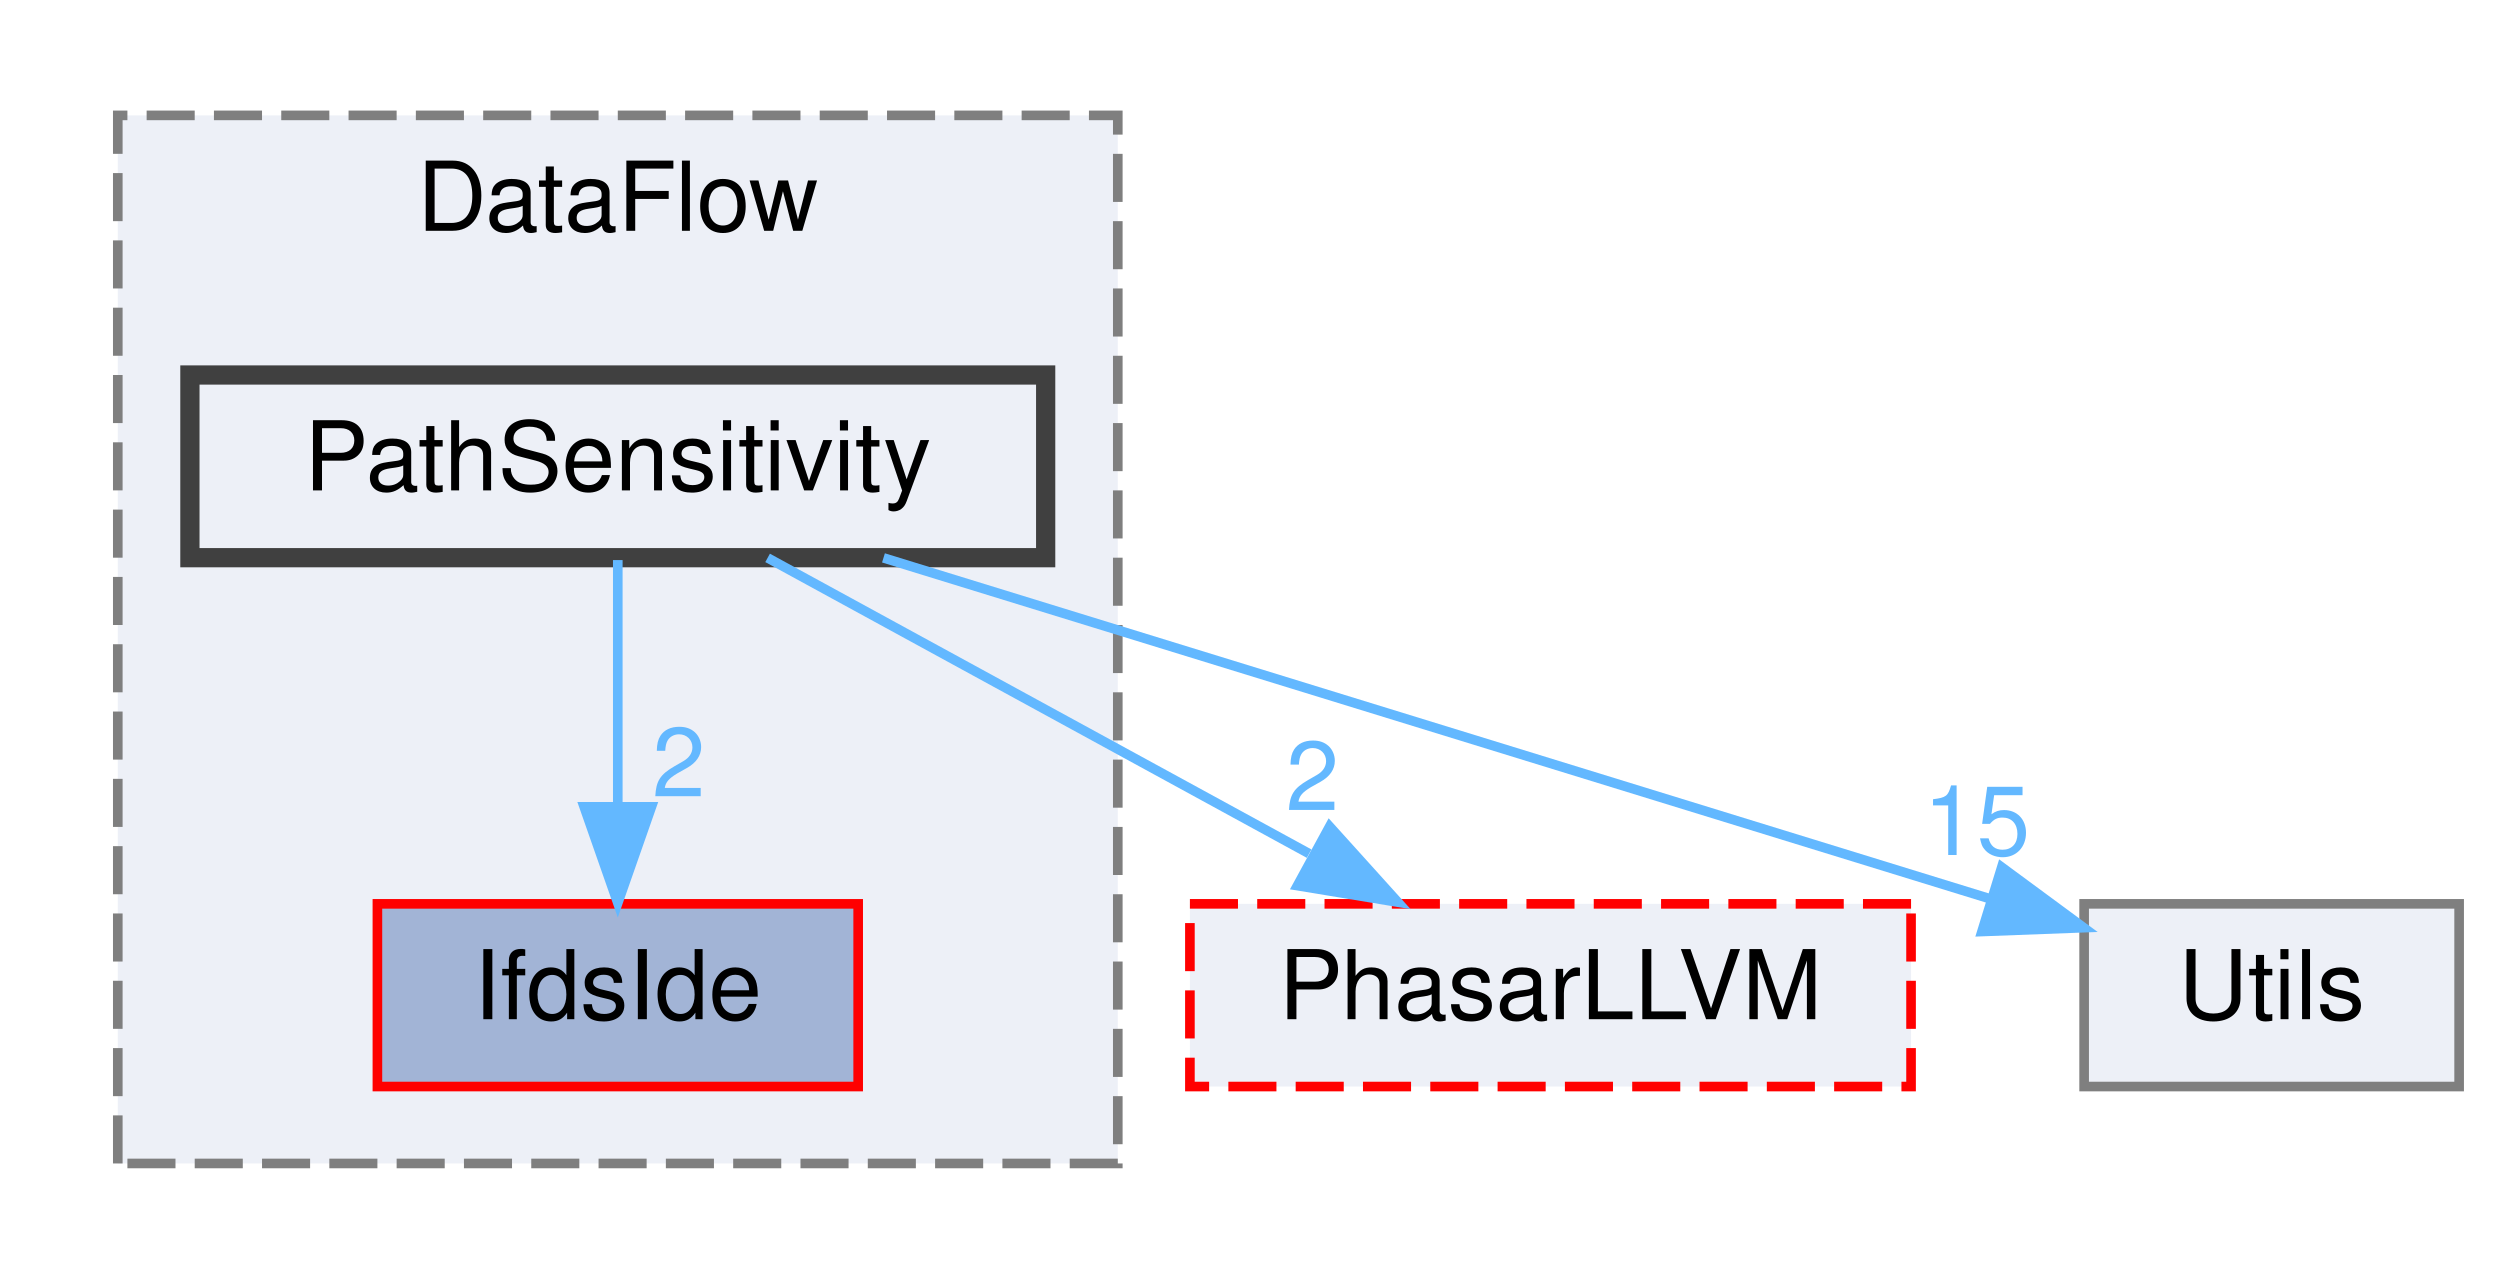
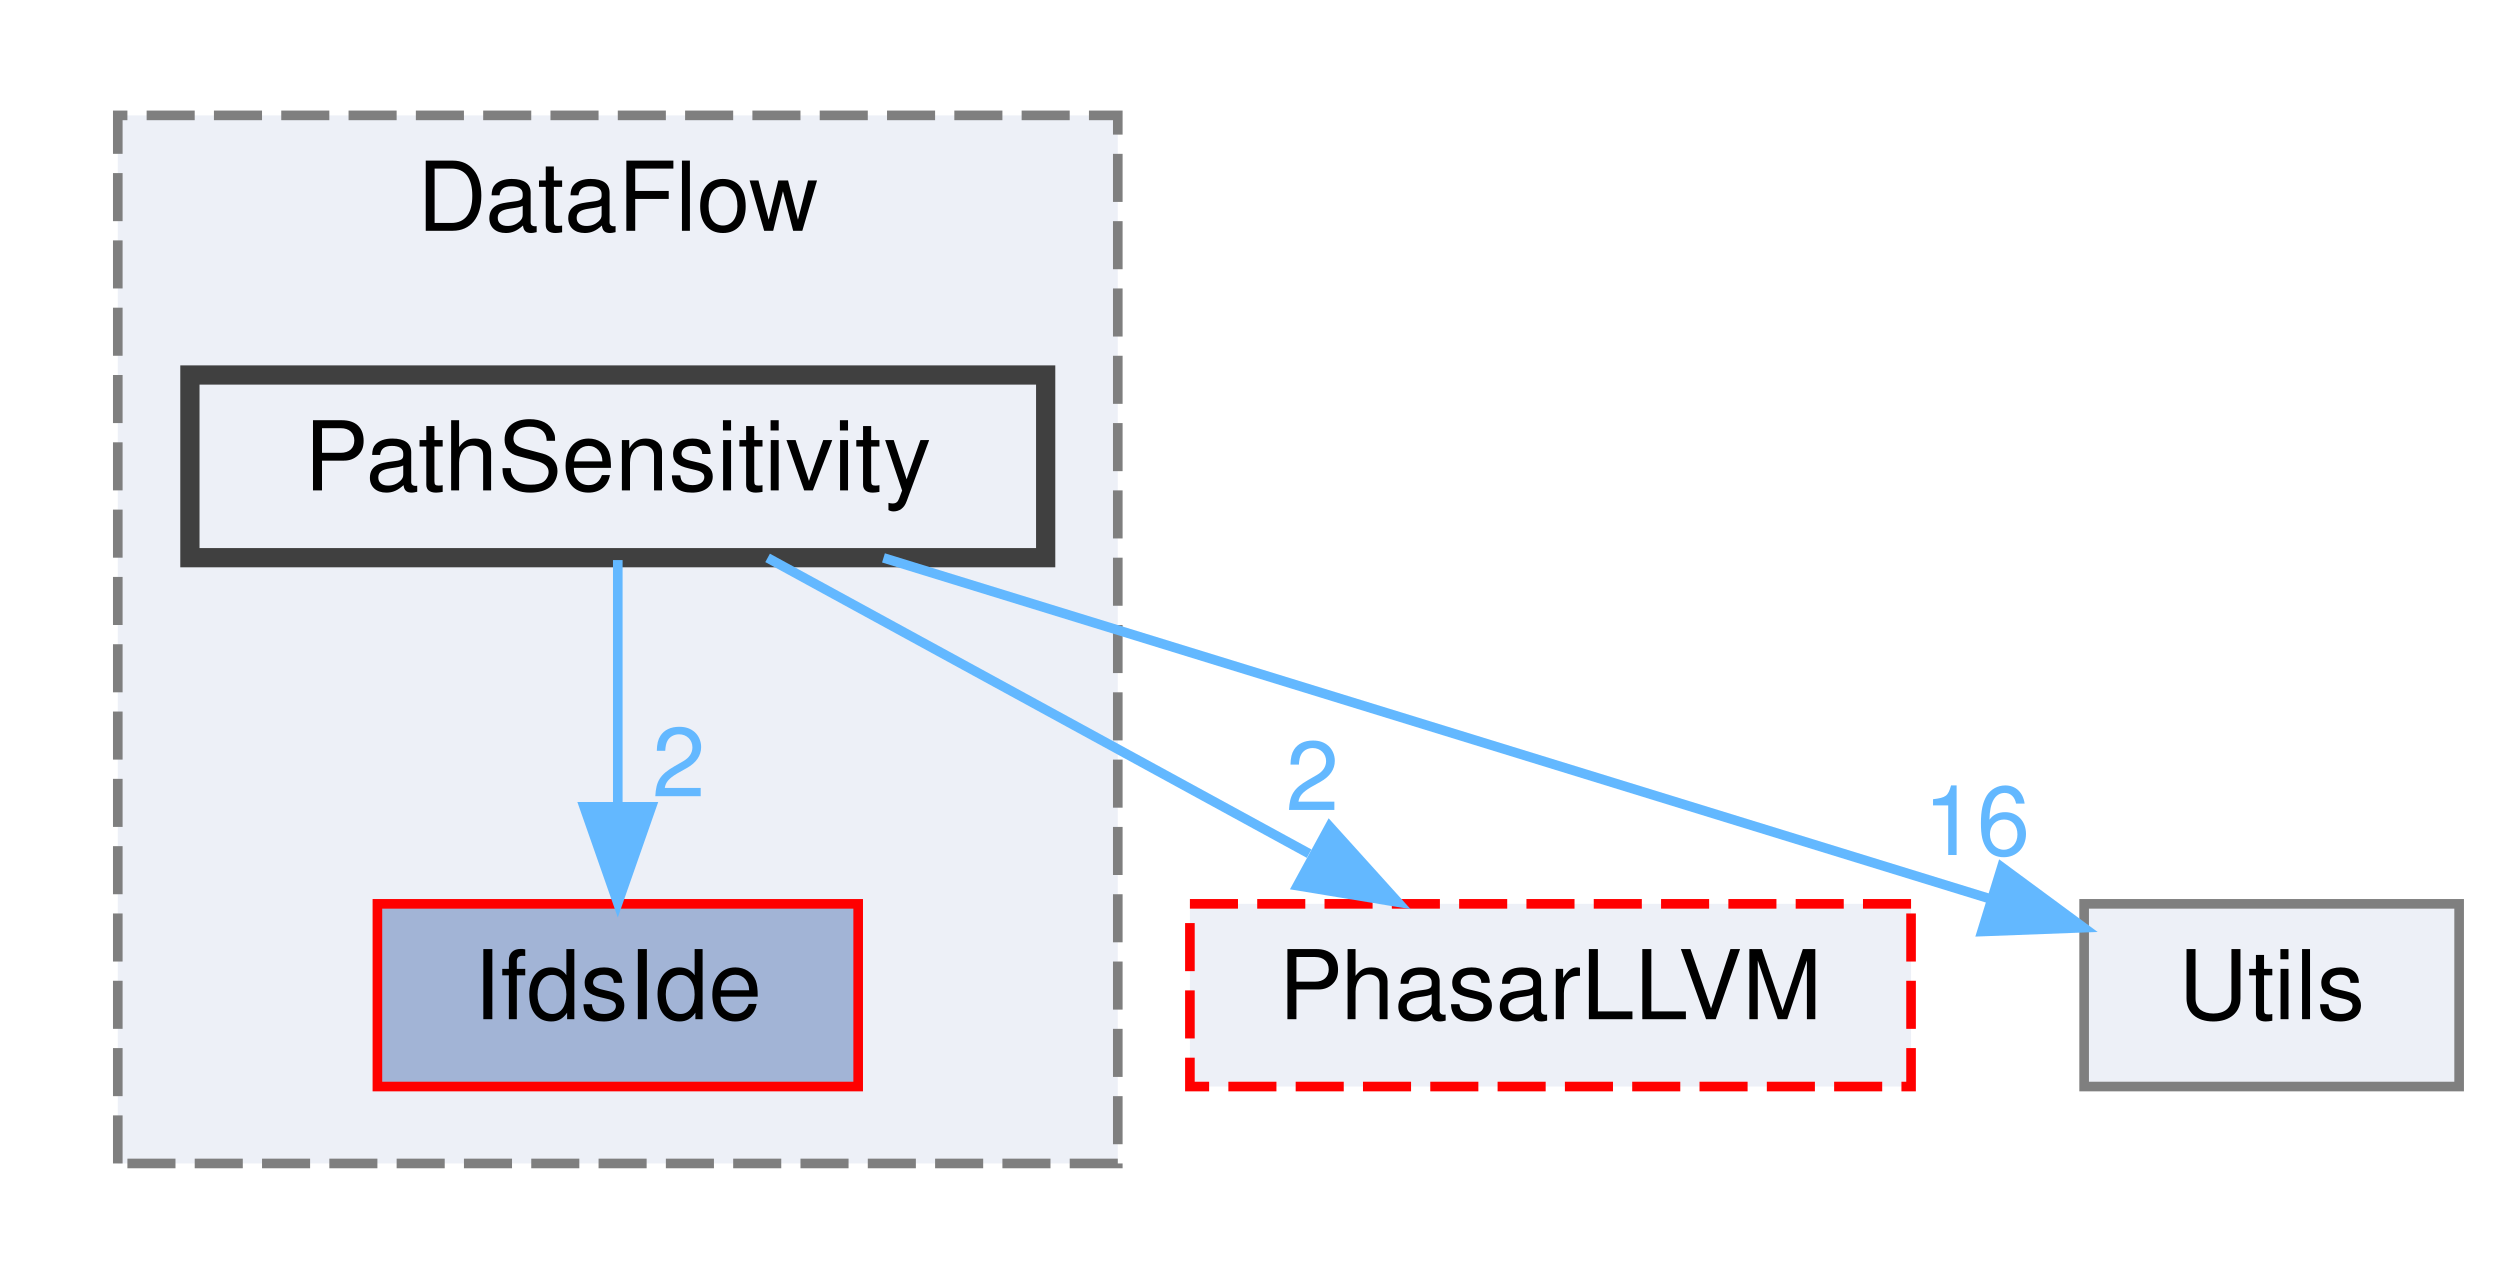
<svg xmlns="http://www.w3.org/2000/svg" xmlns:xlink="http://www.w3.org/1999/xlink" width="260pt" height="133pt" viewBox="0.00 0.00 259.50 133.00">
  <g id="graph0" class="graph" transform="scale(1 1) rotate(0) translate(4 129)">
    <g id="clust1" class="cluster">
      <g id="a_clust1">
        <a xlink:href="dir_69cf206f122d9153ac8b30a0f4a917bf.html" target="_top" xlink:title="DataFlow">
          <polygon fill="#edf0f7" stroke="#7f7f7f" stroke-dasharray="5,2" points="8,-8 8,-117 112,-117 112,-8 8,-8" />
          <text text-anchor="middle" x="60" y="-105" font-family="Helvetica,sans-Serif" font-size="10.00">DataFlow</text>
        </a>
      </g>
    </g>
    <g id="node1" class="node">
      <g id="a_node1">
        <a xlink:href="dir_1ba1ec376ff688e17f2e5c57f98f2cf2.html" target="_top" xlink:title="IfdsIde">
          <polygon fill="#a2b4d6" stroke="red" points="85,-35 35,-35 35,-16 85,-16 85,-35" />
          <text text-anchor="middle" x="60" y="-23" font-family="Helvetica,sans-Serif" font-size="10.00">IfdsIde</text>
        </a>
      </g>
    </g>
    <g id="node2" class="node">
      <g id="a_node2">
        <a xlink:href="dir_f6f31373dd45512da8386c416124f795.html" target="_top" xlink:title="PathSensitivity">
          <polygon fill="#edf0f7" stroke="#404040" stroke-width="2" points="104.5,-90 15.5,-90 15.5,-71 104.5,-71 104.5,-90" />
          <text text-anchor="middle" x="60" y="-78" font-family="Helvetica,sans-Serif" font-size="10.00">PathSensitivity</text>
        </a>
      </g>
    </g>
    <g id="edge1" class="edge">
      <g id="a_edge1">
        <a xlink:href="dir_000022_000014.html" target="_top">
          <path fill="none" stroke="#63b8ff" d="M60,-70.75C60,-63.8 60,-53.85 60,-45.13" />
          <polygon fill="#63b8ff" stroke="#63b8ff" points="63.5,-45.09 60,-35.09 56.5,-45.09 63.5,-45.09" />
        </a>
      </g>
      <g id="a_edge1-headlabel">
        <a xlink:href="dir_000022_000014.html" target="_top" xlink:title="2">
          <text text-anchor="middle" x="66.34" y="-46.18" font-family="Helvetica,sans-Serif" font-size="10.00" fill="#63b8ff">2</text>
        </a>
      </g>
    </g>
    <g id="node3" class="node">
      <g id="a_node3">
        <a xlink:href="dir_6556945d274d6e1e874171d9d575b3f4.html" target="_top" xlink:title="PhasarLLVM">
          <polygon fill="#edf0f7" stroke="red" stroke-dasharray="5,2" points="194.5,-35 119.5,-35 119.5,-16 194.5,-16 194.5,-35" />
          <text text-anchor="middle" x="157" y="-23" font-family="Helvetica,sans-Serif" font-size="10.00">PhasarLLVM</text>
        </a>
      </g>
    </g>
    <g id="edge2" class="edge">
      <g id="a_edge2">
        <a xlink:href="dir_000022_000026.html" target="_top">
          <path fill="none" stroke="#63b8ff" d="M75.58,-70.98C90.77,-62.69 114.1,-49.94 131.9,-40.22" />
          <polygon fill="#63b8ff" stroke="#63b8ff" points="134.03,-43.04 141.13,-35.17 130.68,-36.89 134.03,-43.04" />
        </a>
      </g>
      <g id="a_edge2-headlabel">
        <a xlink:href="dir_000022_000026.html" target="_top" xlink:title="2">
          <text text-anchor="middle" x="132.24" y="-44.75" font-family="Helvetica,sans-Serif" font-size="10.00" fill="#63b8ff">2</text>
        </a>
      </g>
    </g>
    <g id="node4" class="node">
      <g id="a_node4">
        <a xlink:href="dir_aeca43db7a276eb6dbfba1f93dc4539c.html" target="_top" xlink:title="Utils">
          <polygon fill="#edf0f7" stroke="#7f7f7f" points="251.5,-35 212.5,-35 212.5,-16 251.5,-16 251.5,-35" />
          <text text-anchor="middle" x="232" y="-23" font-family="Helvetica,sans-Serif" font-size="10.00">Utils</text>
        </a>
      </g>
    </g>
    <g id="edge3" class="edge">
      <g id="a_edge3">
        <a xlink:href="dir_000022_000043.html" target="_top">
          <path fill="none" stroke="#63b8ff" d="M87.63,-70.98C119.17,-61.27 170.52,-45.44 202.73,-35.52" />
          <polygon fill="#63b8ff" stroke="#63b8ff" points="203.93,-38.81 212.46,-32.52 201.87,-32.12 203.93,-38.81" />
        </a>
      </g>
      <g id="a_edge3-headlabel">
-         <a xlink:href="dir_000022_000043.html" target="_top" xlink:title="15">
-           <text text-anchor="middle" x="201.33" y="-40.08" font-family="Helvetica,sans-Serif" font-size="10.00" fill="#63b8ff">15</text>
+         <a xlink:href="dir_000022_000043.html" target="_top" xlink:title="16">
+           <text text-anchor="middle" x="201.33" y="-40.08" font-family="Helvetica,sans-Serif" font-size="10.00" fill="#63b8ff">16</text>
        </a>
      </g>
    </g>
  </g>
</svg>
